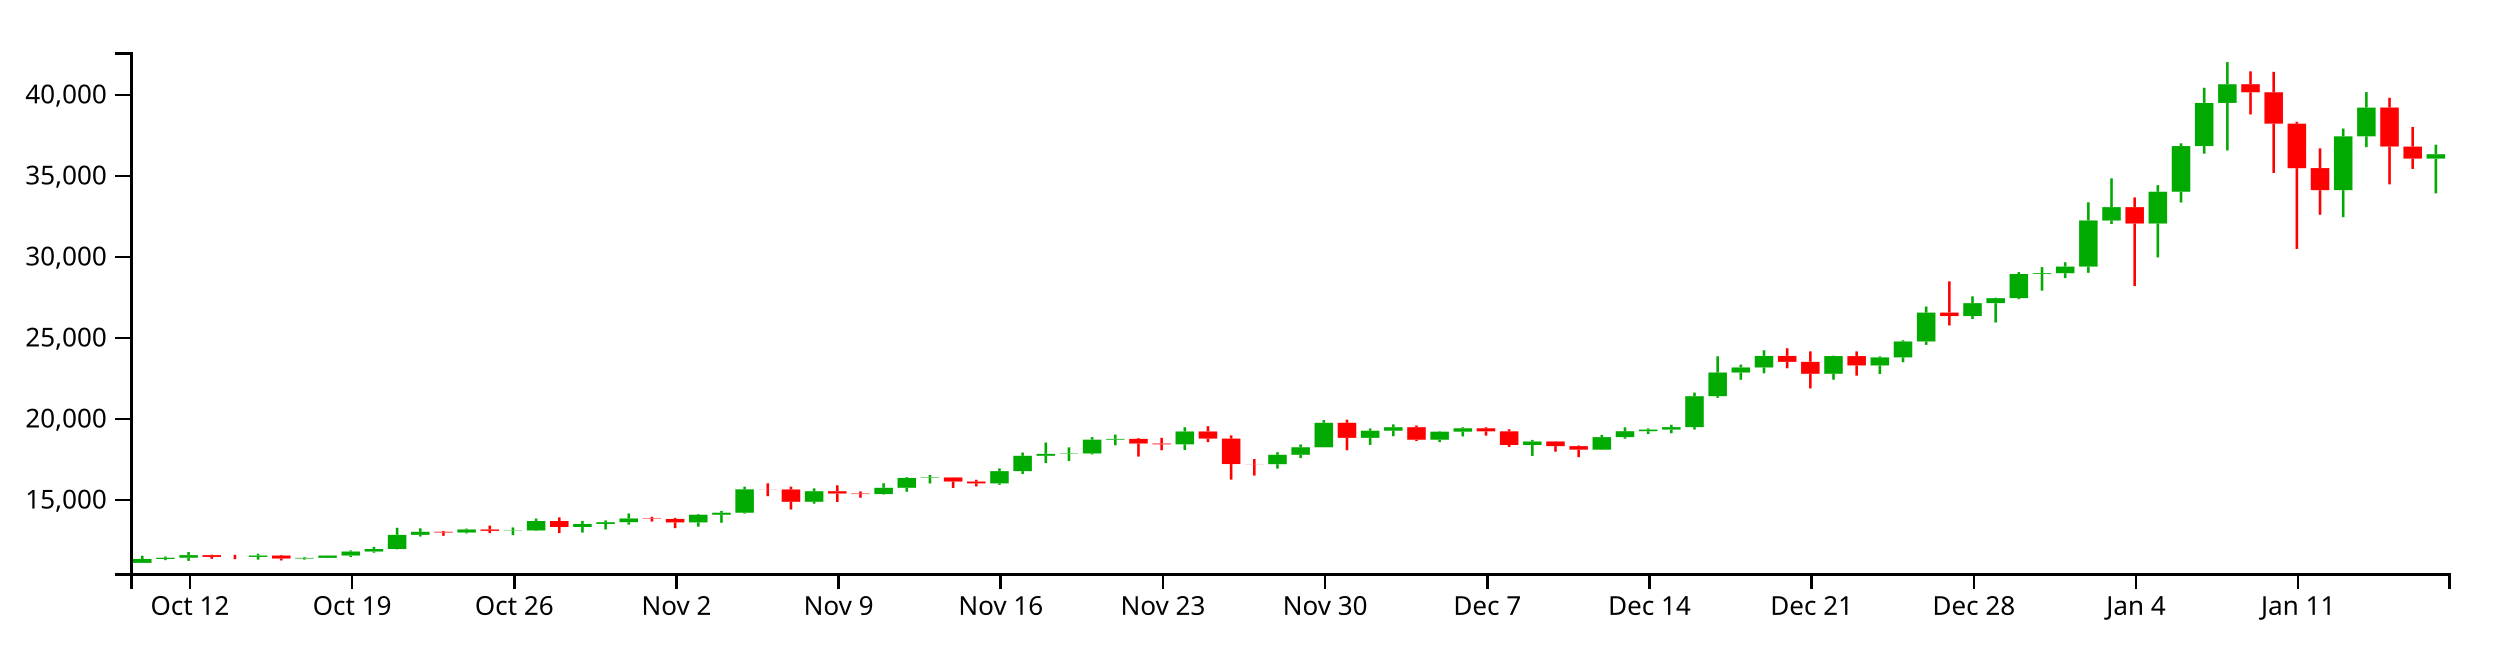
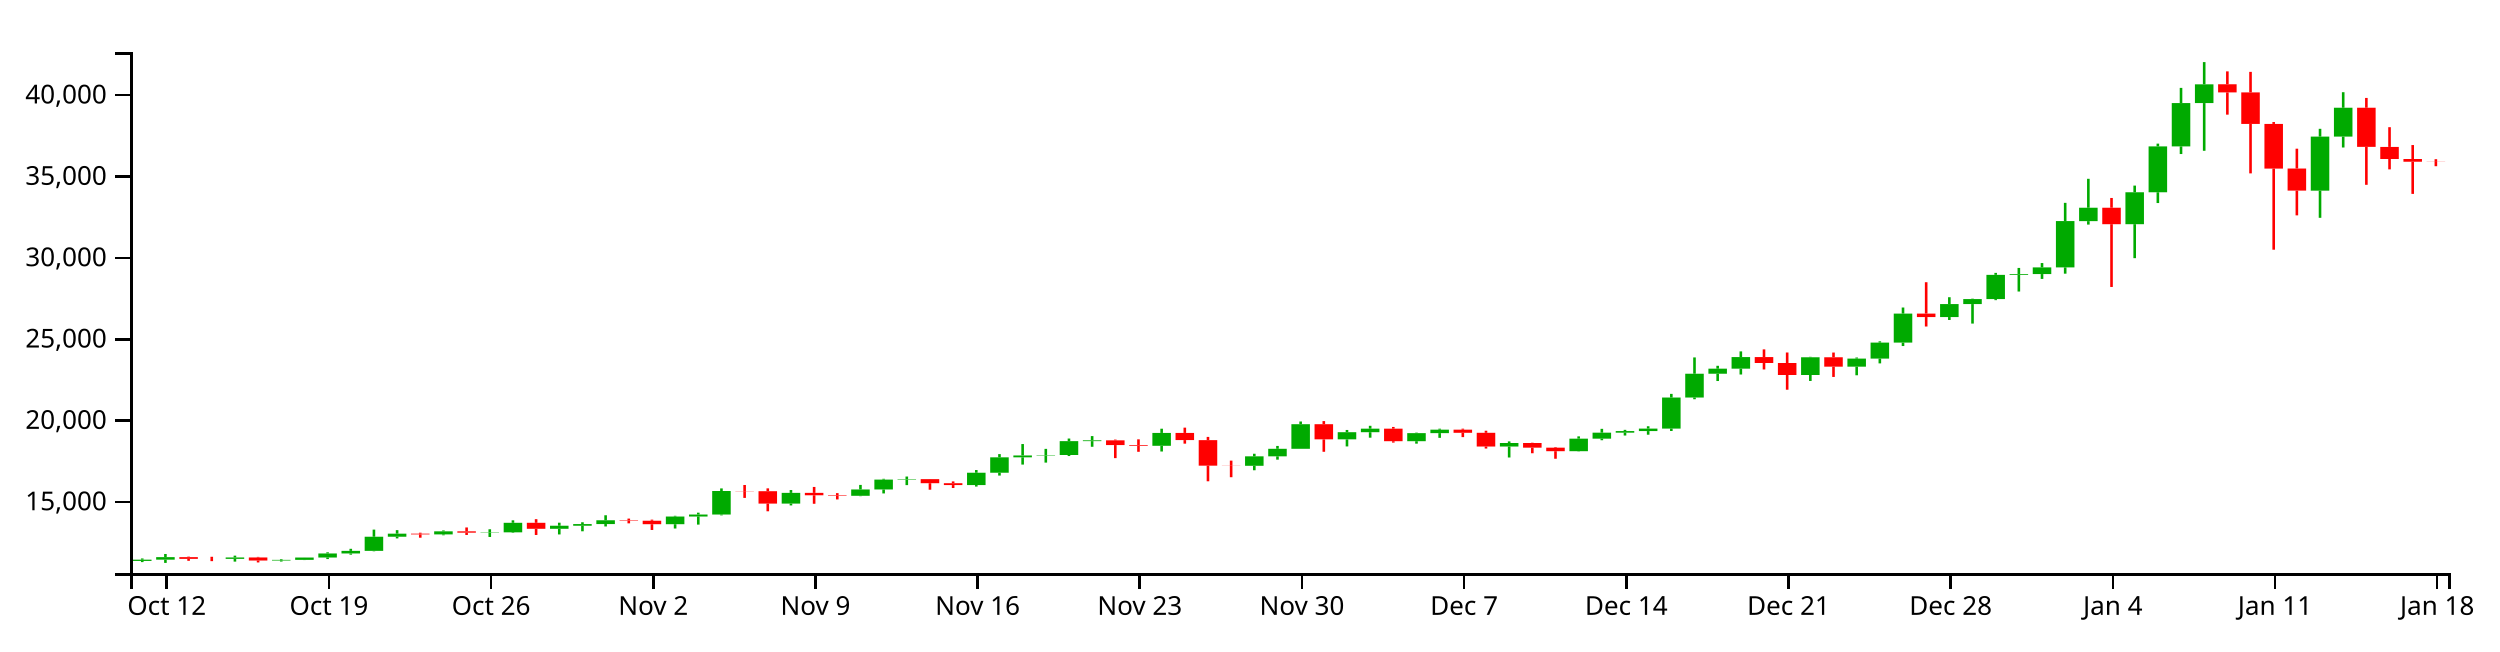
<svg xmlns="http://www.w3.org/2000/svg" version="1.1" width="960" height="250">
  <g transform="translate(50,20)">
    <style>.axis path,.axis line{fill:none;stroke:#000;shape-rendering:crispEdges;}path.candle{stroke:#000000;}path.candle.body{stroke-width:0;}path.candle.up{fill:#00AA00;stroke:#00AA00;}path.candle.down{fill:#FF0000;stroke:#FF0000;}</style>
    <g class="candlestick">
      <g class="data">
-         <path class="candle body up" d="M 1.068 196.153 l 7.117 0 L 8.185 194.643 l -7.117 0 L 1.068 196.153 M 9.964 194.643 l 7.117 0 L 17.081 194.172 l -7.117 0 L 9.964 194.643 M 18.86 194.172 l 7.117 0 L 25.978 193.181 l -7.117 0 L 18.86 194.172 M 45.55 193.867 l 7.117 0 L 52.667 193.325 l -7.117 0 L 45.55 193.867 M 63.343 194.481 l 7.117 0 L 70.46 194.226 l -7.117 0 L 63.343 194.481 M 72.239 194.226 l 7.117 0 L 79.356 193.337 l -7.117 0 L 72.239 194.226 M 81.136 193.337 l 7.117 0 L 88.253 191.791 l -7.117 0 L 81.136 193.337 M 90.032 191.791 l 7.117 0 L 97.149 190.805 l -7.117 0 L 90.032 191.791 M 98.928 190.805 l 7.117 0 L 106.046 185.384 l -7.117 0 L 98.928 190.805 M 107.825 185.385 l 7.117 0 L 114.942 184.217 l -7.117 0 L 107.825 185.385 M 125.618 184.5 l 7.117 0 L 132.735 183.326 l -7.117 0 L 125.618 184.5 M 143.411 183.836 l 7.117 0 L 150.528 183.696 l -7.117 0 L 143.411 183.836 M 152.307 183.696 l 7.117 0 L 159.424 180.062 l -7.117 0 L 152.307 183.696 M 170.1 182.363 l 7.117 0 L 177.217 181.185 l -7.117 0 L 170.1 182.363 M 178.996 181.185 l 7.117 0 L 186.114 180.535 l -7.117 0 L 178.996 181.185 M 187.893 180.535 l 7.117 0 L 195.01 179.098 l -7.117 0 L 187.893 180.535 M 214.582 180.6 l 7.117 0 L 221.699 177.651 l -7.117 0 L 214.582 180.6 M 223.479 177.651 l 7.117 0 L 230.596 176.901 l -7.117 0 L 223.479 177.651 M 232.375 176.901 l 7.117 0 L 239.492 167.902 l -7.117 0 L 232.375 176.901 M 259.064 172.704 l 7.117 0 L 266.182 168.617 l -7.117 0 L 259.064 172.704 M 285.754 169.724 l 7.117 0 L 292.871 167.315 l -7.117 0 L 285.754 169.724 M 294.65 167.315 l 7.117 0 L 301.767 163.534 l -7.117 0 L 294.65 167.315 M 303.547 163.534 l 7.117 0 L 310.664 163.354 l -7.117 0 L 303.547 163.534 M 330.236 165.618 l 7.117 0 L 337.353 160.909 l -7.117 0 L 330.236 165.618 M 339.132 160.912 l 7.117 0 L 346.25 155.023 l -7.117 0 L 339.132 160.912 M 348.029 155.023 l 7.117 0 L 355.146 154.296 l -7.117 0 L 348.029 155.023 M 356.925 154.286 l 7.117 0 L 364.042 154.13 l -7.117 0 L 356.925 154.286 M 365.822 154.13 l 7.117 0 L 372.939 148.822 l -7.117 0 L 365.822 154.13 M 374.718 148.822 l 7.117 0 L 381.835 148.522 l -7.117 0 L 374.718 148.822 M 401.407 150.612 l 7.117 0 L 408.525 145.683 l -7.117 0 L 401.407 150.612 M 436.993 158.258 l 7.117 0 L 444.11 154.646 l -7.117 0 L 436.993 158.258 M 445.89 154.646 l 7.117 0 L 453.007 151.751 l -7.117 0 L 445.89 154.646 M 454.786 151.751 l 7.117 0 L 461.903 142.348 l -7.117 0 L 454.786 151.751 M 472.579 148.142 l 7.117 0 L 479.696 145.409 l -7.117 0 L 472.579 148.142 M 481.475 145.409 l 7.117 0 L 488.593 144.053 l -7.117 0 L 481.475 145.409 M 499.268 148.854 l 7.117 0 L 506.385 145.76 l -7.117 0 L 499.268 148.854 M 508.165 145.76 l 7.117 0 L 515.282 144.442 l -7.117 0 L 508.165 145.76 M 534.854 150.885 l 7.117 0 L 541.971 149.534 l -7.117 0 L 534.854 150.885 M 561.543 152.675 l 7.117 0 L 568.661 147.87 l -7.117 0 L 561.543 152.675 M 570.44 147.87 l 7.117 0 L 577.557 145.59 l -7.117 0 L 570.44 147.87 M 579.336 145.59 l 7.117 0 L 586.453 144.979 l -7.117 0 L 579.336 145.59 M 588.233 144.976 l 7.117 0 L 595.35 144.025 l -7.117 0 L 588.233 144.976 M 597.129 144.025 l 7.117 0 L 604.246 132.144 l -7.117 0 L 597.129 144.025 M 606.026 132.144 l 7.117 0 L 613.143 123.047 l -7.117 0 L 606.026 132.144 M 614.922 123.047 l 7.117 0 L 622.039 121.116 l -7.117 0 L 614.922 123.047 M 623.818 121.116 l 7.117 0 L 630.936 116.671 l -7.117 0 L 623.818 121.116 M 650.508 123.528 l 7.117 0 L 657.625 116.738 l -7.117 0 L 650.508 123.528 M 668.301 120.338 l 7.117 0 L 675.418 117.246 l -7.117 0 L 668.301 120.338 M 677.197 117.247 l 7.117 0 L 684.314 111.127 l -7.117 0 L 677.197 117.247 M 686.094 111.127 l 7.117 0 L 693.211 100.043 l -7.117 0 L 686.094 111.127 M 703.886 101.361 l 7.117 0 L 711.004 96.396 l -7.117 0 L 703.886 101.361 M 712.783 96.395 l 7.117 0 L 719.9 94.494 l -7.117 0 L 712.783 96.395 M 721.679 94.494 l 7.117 0 L 728.796 85.217 l -7.117 0 L 721.679 94.494 M 730.576 85.217 l 7.117 0 L 737.693 84.918 l -7.117 0 L 730.576 85.217 M 739.472 84.918 l 7.117 0 L 746.589 82.378 l -7.117 0 L 739.472 84.918 M 748.369 82.378 l 7.117 0 L 755.486 64.662 l -7.117 0 L 748.369 82.378 M 757.265 64.673 l 7.117 0 L 764.382 59.548 l -7.117 0 L 757.265 64.673 M 775.058 65.835 l 7.117 0 L 782.175 53.638 l -7.117 0 L 775.058 65.835 M 783.954 53.638 l 7.117 0 L 791.072 36.089 l -7.117 0 L 783.954 53.638 M 792.851 36.089 l 7.117 0 L 799.968 19.516 l -7.117 0 L 792.851 36.089 M 801.747 19.514 l 7.117 0 L 808.864 12.355 l -7.117 0 L 801.747 19.514 M 846.23 53.018 l 7.117 0 L 853.347 32.342 l -7.117 0 L 846.23 53.018 M 855.126 32.342 l 7.117 0 L 862.243 21.307 l -7.117 0 L 855.126 32.342 M 881.815 40.908 l 7.117 0 L 888.932 39.204 l -7.117 0 L 881.815 40.908" />
-         <path class="candle body down" d="M 27.757 193.181 l 7.117 0 L 34.874 193.851 l -7.117 0 L 27.757 193.181 M 36.653 193.851 l 7.117 0 L 43.77 193.867 l -7.117 0 L 36.653 193.851 M 54.446 193.324 l 7.117 0 L 61.563 194.481 l -7.117 0 L 54.446 193.324 M 116.721 184.215 l 7.117 0 L 123.838 184.5 l -7.117 0 L 116.721 184.215 M 134.514 183.326 l 7.117 0 L 141.631 183.841 l -7.117 0 L 134.514 183.326 M 161.204 180.062 l 7.117 0 L 168.321 182.363 l -7.117 0 L 161.204 180.062 M 196.789 179.098 l 7.117 0 L 203.906 179.282 l -7.117 0 L 196.789 179.098 M 205.686 179.282 l 7.117 0 L 212.803 180.602 l -7.117 0 L 205.686 179.282 M 241.271 167.902 l 7.117 0 L 248.389 167.964 l -7.117 0 L 241.271 167.902 M 250.168 167.964 l 7.117 0 L 257.285 172.704 l -7.117 0 L 250.168 167.964 M 267.961 168.617 l 7.117 0 L 275.078 169.53 l -7.117 0 L 267.961 168.617 M 276.857 169.53 l 7.117 0 L 283.974 169.724 l -7.117 0 L 276.857 169.53 M 312.443 163.358 l 7.117 0 L 319.56 164.911 l -7.117 0 L 312.443 163.358 M 321.339 164.917 l 7.117 0 L 328.457 165.618 l -7.117 0 L 321.339 164.917 M 383.615 148.522 l 7.117 0 L 390.732 150.323 l -7.117 0 L 383.615 148.522 M 392.511 150.327 l 7.117 0 L 399.628 150.612 l -7.117 0 L 392.511 150.327 M 410.304 145.683 l 7.117 0 L 417.421 148.427 l -7.117 0 L 410.304 145.683 M 419.2 148.429 l 7.117 0 L 426.317 158.196 l -7.117 0 L 419.2 148.429 M 428.097 158.196 l 7.117 0 L 435.214 158.258 l -7.117 0 L 428.097 158.196 M 463.683 142.348 l 7.117 0 L 470.8 148.142 l -7.117 0 L 463.683 142.348 M 490.372 144.05 l 7.117 0 L 497.489 148.854 l -7.117 0 L 490.372 144.05 M 517.061 144.447 l 7.117 0 L 524.178 145.64 l -7.117 0 L 517.061 144.447 M 525.958 145.64 l 7.117 0 L 533.075 150.885 l -7.117 0 L 525.958 145.64 M 543.75 149.534 l 7.117 0 L 550.868 151.318 l -7.117 0 L 543.75 149.534 M 552.647 151.317 l 7.117 0 L 559.764 152.675 l -7.117 0 L 552.647 151.317 M 632.715 116.671 l 7.117 0 L 639.832 118.949 l -7.117 0 L 632.715 116.671 M 641.611 118.949 l 7.117 0 L 648.729 123.529 l -7.117 0 L 641.611 118.949 M 659.404 116.738 l 7.117 0 L 666.521 120.336 l -7.117 0 L 659.404 116.738 M 694.99 100.043 l 7.117 0 L 702.107 101.36 l -7.117 0 L 694.99 100.043 M 766.162 59.548 l 7.117 0 L 773.279 65.842 l -7.117 0 L 766.162 59.548 M 810.644 12.329 l 7.117 0 L 817.761 15.433 l -7.117 0 L 810.644 12.329 M 819.54 15.433 l 7.117 0 L 826.657 27.496 l -7.117 0 L 819.54 15.433 M 828.437 27.496 l 7.117 0 L 835.554 44.583 l -7.117 0 L 828.437 27.496 M 837.333 44.547 l 7.117 0 L 844.45 53.005 l -7.117 0 L 837.333 44.547 M 864.022 21.302 l 7.117 0 L 871.14 36.258 l -7.117 0 L 864.022 21.302 M 872.919 36.287 l 7.117 0 L 880.036 40.908 l -7.117 0 L 872.919 36.287" />
+         <path class="candle body up" d="M 1.068 195.396 l 7.117 0 L 8.185 194.923 l -7.117 0 L 1.068 195.396 M 9.964 194.923 l 7.117 0 L 17.081 193.928 l -7.117 0 L 9.964 194.923 M 36.653 194.617 l 7.117 0 L 43.77 194.072 l -7.117 0 L 36.653 194.617 M 54.446 195.234 l 7.117 0 L 61.563 194.978 l -7.117 0 L 54.446 195.234 M 63.343 194.977 l 7.117 0 L 70.46 194.085 l -7.117 0 L 63.343 194.977 M 72.239 194.085 l 7.117 0 L 79.356 192.533 l -7.117 0 L 72.239 194.085 M 81.136 192.533 l 7.117 0 L 88.253 191.543 l -7.117 0 L 81.136 192.533 M 90.032 191.543 l 7.117 0 L 97.149 186.101 l -7.117 0 L 90.032 191.543 M 98.928 186.102 l 7.117 0 L 106.046 184.929 l -7.117 0 L 98.928 186.102 M 116.721 185.213 l 7.117 0 L 123.838 184.034 l -7.117 0 L 116.721 185.213 M 134.514 184.547 l 7.117 0 L 141.631 184.406 l -7.117 0 L 134.514 184.547 M 143.411 184.406 l 7.117 0 L 150.528 180.757 l -7.117 0 L 143.411 184.406 M 161.204 183.068 l 7.117 0 L 168.321 181.885 l -7.117 0 L 161.204 183.068 M 170.1 181.885 l 7.117 0 L 177.217 181.232 l -7.117 0 L 170.1 181.885 M 178.996 181.232 l 7.117 0 L 186.114 179.79 l -7.117 0 L 178.996 181.232 M 205.686 181.298 l 7.117 0 L 212.803 178.337 l -7.117 0 L 205.686 181.298 M 214.582 178.337 l 7.117 0 L 221.699 177.584 l -7.117 0 L 214.582 178.337 M 223.479 177.584 l 7.117 0 L 230.596 168.549 l -7.117 0 L 223.479 177.584 M 250.168 173.371 l 7.117 0 L 257.285 169.267 l -7.117 0 L 250.168 173.371 M 276.857 170.379 l 7.117 0 L 283.974 167.96 l -7.117 0 L 276.857 170.379 M 285.754 167.96 l 7.117 0 L 292.871 164.164 l -7.117 0 L 285.754 167.96 M 294.65 164.164 l 7.117 0 L 301.767 163.984 l -7.117 0 L 294.65 164.164 M 321.339 166.256 l 7.117 0 L 328.457 161.529 l -7.117 0 L 321.339 166.256 M 330.236 161.532 l 7.117 0 L 337.353 155.619 l -7.117 0 L 330.236 161.532 M 339.132 155.619 l 7.117 0 L 346.25 154.89 l -7.117 0 L 339.132 155.619 M 348.029 154.88 l 7.117 0 L 355.146 154.723 l -7.117 0 L 348.029 154.88 M 356.925 154.723 l 7.117 0 L 364.042 149.394 l -7.117 0 L 356.925 154.723 M 365.822 149.394 l 7.117 0 L 372.939 149.094 l -7.117 0 L 365.822 149.394 M 392.511 151.192 l 7.117 0 L 399.628 146.243 l -7.117 0 L 392.511 151.192 M 428.097 158.867 l 7.117 0 L 435.214 155.241 l -7.117 0 L 428.097 158.867 M 436.993 155.242 l 7.117 0 L 444.11 152.335 l -7.117 0 L 436.993 155.242 M 445.89 152.335 l 7.117 0 L 453.007 142.895 l -7.117 0 L 445.89 152.335 M 463.683 148.711 l 7.117 0 L 470.8 145.968 l -7.117 0 L 463.683 148.711 M 472.579 145.968 l 7.117 0 L 479.696 144.607 l -7.117 0 L 472.579 145.968 M 490.372 149.426 l 7.117 0 L 497.489 146.32 l -7.117 0 L 490.372 149.426 M 499.268 146.32 l 7.117 0 L 506.385 144.997 l -7.117 0 L 499.268 146.32 M 525.958 151.466 l 7.117 0 L 533.075 150.109 l -7.117 0 L 525.958 151.466 M 552.647 153.263 l 7.117 0 L 559.764 148.438 l -7.117 0 L 552.647 153.263 M 561.543 148.438 l 7.117 0 L 568.661 146.149 l -7.117 0 L 561.543 148.438 M 570.44 146.149 l 7.117 0 L 577.557 145.536 l -7.117 0 L 570.44 146.149 M 579.336 145.533 l 7.117 0 L 586.453 144.578 l -7.117 0 L 579.336 145.533 M 588.233 144.578 l 7.117 0 L 595.35 132.65 l -7.117 0 L 588.233 144.578 M 597.129 132.65 l 7.117 0 L 604.246 123.517 l -7.117 0 L 597.129 132.65 M 606.026 123.517 l 7.117 0 L 613.143 121.579 l -7.117 0 L 606.026 123.517 M 614.922 121.579 l 7.117 0 L 622.039 117.116 l -7.117 0 L 614.922 121.579 M 641.611 124 l 7.117 0 L 648.729 117.184 l -7.117 0 L 641.611 124 M 659.404 120.798 l 7.117 0 L 666.521 117.694 l -7.117 0 L 659.404 120.798 M 668.301 117.695 l 7.117 0 L 675.418 111.55 l -7.117 0 L 668.301 117.695 M 677.197 111.55 l 7.117 0 L 684.314 100.422 l -7.117 0 L 677.197 111.55 M 694.99 101.746 l 7.117 0 L 702.107 96.761 l -7.117 0 L 694.99 101.746 M 703.886 96.761 l 7.117 0 L 711.004 94.851 l -7.117 0 L 703.886 96.761 M 712.783 94.851 l 7.117 0 L 719.9 85.538 l -7.117 0 L 712.783 94.851 M 721.679 85.538 l 7.117 0 L 728.796 85.238 l -7.117 0 L 721.679 85.538 M 730.576 85.238 l 7.117 0 L 737.693 82.688 l -7.117 0 L 730.576 85.238 M 739.472 82.688 l 7.117 0 L 746.589 64.902 l -7.117 0 L 739.472 82.688 M 748.369 64.913 l 7.117 0 L 755.486 59.767 l -7.117 0 L 748.369 64.913 M 766.162 66.08 l 7.117 0 L 773.279 53.835 l -7.117 0 L 766.162 66.08 M 775.058 53.835 l 7.117 0 L 782.175 36.216 l -7.117 0 L 775.058 53.835 M 783.954 36.216 l 7.117 0 L 791.072 19.577 l -7.117 0 L 783.954 36.216 M 792.851 19.576 l 7.117 0 L 799.968 12.389 l -7.117 0 L 792.851 19.576 M 837.333 53.212 l 7.117 0 L 844.45 32.454 l -7.117 0 L 837.333 53.212 M 846.23 32.454 l 7.117 0 L 853.347 21.376 l -7.117 0 L 846.23 32.454" />
+         <path class="candle body down" d="M 18.86 193.928 l 7.117 0 L 25.978 194.601 l -7.117 0 L 18.86 193.928 M 27.757 194.601 l 7.117 0 L 34.874 194.617 l -7.117 0 L 27.757 194.601 M 45.55 194.072 l 7.117 0 L 52.667 195.233 l -7.117 0 L 45.55 194.072 M 107.825 184.927 l 7.117 0 L 114.942 185.213 l -7.117 0 L 107.825 184.927 M 125.618 184.034 l 7.117 0 L 132.735 184.552 l -7.117 0 L 125.618 184.034 M 152.307 180.757 l 7.117 0 L 159.424 183.068 l -7.117 0 L 152.307 180.757 M 187.893 179.79 l 7.117 0 L 195.01 179.974 l -7.117 0 L 187.893 179.79 M 196.789 179.974 l 7.117 0 L 203.906 181.3 l -7.117 0 L 196.789 179.974 M 232.375 168.549 l 7.117 0 L 239.492 168.612 l -7.117 0 L 232.375 168.549 M 241.271 168.612 l 7.117 0 L 248.389 173.371 l -7.117 0 L 241.271 168.612 M 259.064 169.267 l 7.117 0 L 266.182 170.184 l -7.117 0 L 259.064 169.267 M 267.961 170.184 l 7.117 0 L 275.078 170.379 l -7.117 0 L 267.961 170.184 M 303.547 163.988 l 7.117 0 L 310.664 165.547 l -7.117 0 L 303.547 163.988 M 312.443 165.553 l 7.117 0 L 319.56 166.256 l -7.117 0 L 312.443 165.553 M 374.718 149.094 l 7.117 0 L 381.835 150.902 l -7.117 0 L 374.718 149.094 M 383.615 150.905 l 7.117 0 L 390.732 151.192 l -7.117 0 L 383.615 150.905 M 401.407 146.243 l 7.117 0 L 408.525 148.998 l -7.117 0 L 401.407 146.243 M 410.304 149 l 7.117 0 L 417.421 158.805 l -7.117 0 L 410.304 149 M 419.2 158.805 l 7.117 0 L 426.317 158.867 l -7.117 0 L 419.2 158.805 M 454.786 142.895 l 7.117 0 L 461.903 148.711 l -7.117 0 L 454.786 142.895 M 481.475 144.604 l 7.117 0 L 488.593 149.426 l -7.117 0 L 481.475 144.604 M 508.165 145.002 l 7.117 0 L 515.282 146.2 l -7.117 0 L 508.165 145.002 M 517.061 146.2 l 7.117 0 L 524.178 151.466 l -7.117 0 L 517.061 146.2 M 534.854 150.109 l 7.117 0 L 541.971 151.9 l -7.117 0 L 534.854 150.109 M 543.75 151.899 l 7.117 0 L 550.868 153.263 l -7.117 0 L 543.75 151.899 M 623.818 117.116 l 7.117 0 L 630.936 119.404 l -7.117 0 L 623.818 117.116 M 632.715 119.404 l 7.117 0 L 639.832 124.001 l -7.117 0 L 632.715 119.404 M 650.508 117.184 l 7.117 0 L 657.625 120.796 l -7.117 0 L 650.508 117.184 M 686.094 100.422 l 7.117 0 L 693.211 101.745 l -7.117 0 L 686.094 100.422 M 757.265 59.767 l 7.117 0 L 764.382 66.086 l -7.117 0 L 757.265 59.767 M 801.747 12.363 l 7.117 0 L 808.864 15.479 l -7.117 0 L 801.747 12.363 M 810.644 15.479 l 7.117 0 L 817.761 27.589 l -7.117 0 L 810.644 15.479 M 819.54 27.589 l 7.117 0 L 826.657 44.744 l -7.117 0 L 819.54 27.589 M 828.437 44.707 l 7.117 0 L 835.554 53.199 l -7.117 0 L 828.437 44.707 M 855.126 21.371 l 7.117 0 L 862.243 36.386 l -7.117 0 L 855.126 21.371 M 864.022 36.415 l 7.117 0 L 871.14 41.054 l -7.117 0 L 864.022 36.415 M 872.919 41.054 l 7.117 0 L 880.036 42.094 l -7.117 0 L 872.919 41.054 M 881.815 42.117 l 7.117 0 L 888.932 42.157 l -7.117 0 L 881.815 42.117" />
        <path class="candle body equal" />
-         <path class="candle wick up" d="M 4.626 193.412 L 4.626 194.643 M 4.626 196.153 L 4.626 196.154 M 13.523 193.699 L 13.523 194.172 M 13.523 194.643 L 13.523 195.093 M 22.419 191.987 L 22.419 193.181 M 22.419 194.172 L 22.419 195.398 M 49.108 192.626 L 49.108 193.325 M 49.108 193.867 L 49.108 194.907 M 66.901 193.964 L 66.901 194.226 M 66.901 194.481 L 66.901 194.881 M 75.798 193.325 L 75.798 193.337 M 75.798 194.226 L 75.798 194.313 M 84.694 191.34 L 84.694 191.791 M 84.694 193.337 L 84.694 193.929 M 93.591 190.006 L 93.591 190.805 M 93.591 191.791 L 93.591 192.251 M 102.487 182.666 L 102.487 185.384 M 102.487 190.805 L 102.487 190.948 M 111.383 182.87 L 111.383 184.217 M 111.383 185.385 L 111.383 186.024 M 129.176 182.983 L 129.176 183.326 M 129.176 184.5 L 129.176 184.83 M 146.969 182.535 L 146.969 183.696 M 146.969 183.836 L 146.969 185.483 M 155.866 179.109 L 155.866 180.062 M 155.866 183.696 L 155.866 183.897 M 173.659 180.02 L 173.659 181.185 M 173.659 182.363 L 173.659 184.514 M 182.555 179.851 L 182.555 180.535 M 182.555 181.185 L 182.555 183.305 M 191.451 177.175 L 191.451 179.098 M 191.451 180.535 L 191.451 181.46 M 218.141 177.386 L 218.141 177.651 M 218.141 180.6 L 218.141 182.247 M 227.037 176.185 L 227.037 176.901 M 227.037 177.651 L 227.037 180.753 M 235.934 166.906 L 235.934 167.902 M 235.934 176.901 L 235.934 177.215 M 262.623 167.528 L 262.623 168.617 M 262.623 172.704 L 262.623 173.417 M 289.312 165.568 L 289.312 167.315 M 289.312 169.724 L 289.312 169.877 M 298.209 163.23 L 298.209 163.534 M 298.209 167.315 L 298.209 168.831 M 307.105 162.363 L 307.105 163.354 M 307.105 163.534 L 307.105 165.646 M 333.794 159.873 L 333.794 160.909 M 333.794 165.618 L 333.794 166.196 M 342.691 153.781 L 342.691 155.023 M 342.691 160.912 L 342.691 162.002 M 351.587 149.934 L 351.587 154.296 M 351.587 155.023 L 351.587 157.792 M 360.484 151.784 L 360.484 154.13 M 360.484 154.286 L 360.484 157.037 M 369.38 147.829 L 369.38 148.822 M 369.38 154.13 L 369.38 154.521 M 378.277 146.891 L 378.277 148.522 M 378.277 148.822 L 378.277 150.982 M 404.966 144.071 L 404.966 145.683 M 404.966 150.612 L 404.966 152.791 M 440.552 153.646 L 440.552 154.646 M 440.552 158.258 L 440.552 159.963 M 449.448 150.662 L 449.448 151.751 M 449.448 154.646 L 449.448 155.909 M 458.345 141.307 L 458.345 142.348 M 458.345 151.751 L 458.345 151.751 M 476.138 144.55 L 476.138 145.409 M 476.138 148.142 L 476.138 150.849 M 485.034 142.957 L 485.034 144.053 M 485.034 145.409 L 485.034 147.505 M 502.827 145.577 L 502.827 145.76 M 502.827 148.854 L 502.827 149.791 M 511.723 144.065 L 511.723 144.442 M 511.723 145.76 L 511.723 147.569 M 538.413 148.922 L 538.413 149.534 M 538.413 150.885 L 538.413 155.081 M 565.102 146.999 L 565.102 147.87 M 565.102 152.675 L 565.102 152.774 M 573.998 144.121 L 573.998 145.59 M 573.998 147.87 L 573.998 148.477 M 582.895 144.507 L 582.895 144.979 M 582.895 145.59 L 582.895 146.679 M 591.791 143.131 L 591.791 144.025 M 591.791 144.976 L 591.791 146.368 M 600.688 130.746 L 600.688 132.144 M 600.688 144.025 L 600.688 144.945 M 609.584 116.805 L 609.584 123.047 M 609.584 132.144 L 609.584 132.8 M 618.481 120.01 L 618.481 121.116 M 618.481 123.047 L 618.481 125.83 M 627.377 114.494 L 627.377 116.671 M 627.377 121.116 L 627.377 123.34 M 654.066 116.575 L 654.066 116.738 M 654.066 123.528 L 654.066 125.809 M 671.859 116.84 L 671.859 117.246 M 671.859 120.338 L 671.859 123.63 M 680.756 110.645 L 680.756 111.127 M 680.756 117.247 L 680.756 119.086 M 689.652 97.717 L 689.652 100.043 M 689.652 111.127 L 689.652 112.449 M 707.445 93.778 L 707.445 96.396 M 707.445 101.361 L 707.445 102.485 M 716.341 94.338 L 716.341 94.494 M 716.341 96.395 L 716.341 103.86 M 725.238 84.467 L 725.238 85.217 M 725.238 94.494 L 725.238 94.898 M 734.134 82.575 L 734.134 84.918 M 734.134 85.217 L 734.134 91.6 M 743.031 80.708 L 743.031 82.378 M 743.031 84.918 L 743.031 86.779 M 751.927 57.681 L 751.927 64.662 M 751.927 82.378 L 751.927 84.775 M 760.824 48.482 L 760.824 59.548 M 760.824 64.673 L 760.824 66.002 M 778.617 51.084 L 778.617 53.638 M 778.617 65.835 L 778.617 78.841 M 787.513 35.032 L 787.513 36.089 M 787.513 53.638 L 787.513 57.755 M 796.409 13.711 L 796.409 19.516 M 796.409 36.089 L 796.409 39.01 M 805.306 3.846 L 805.306 12.355 M 805.306 19.514 L 805.306 37.765 M 849.788 29.363 L 849.788 32.342 M 849.788 53.018 L 849.788 63.407 M 858.685 15.36 L 858.685 21.307 M 858.685 32.342 L 858.685 36.513 M 885.374 35.571 L 885.374 39.204 M 885.374 40.908 L 885.374 54.258" style="stroke-width: 1px;" />
-         <path class="candle wick down" d="M 31.315 193.002 L 31.315 193.181 M 31.315 193.851 L 31.315 194.601 M 40.212 193.058 L 40.212 193.851 M 40.212 193.867 L 40.212 194.726 M 58.005 193.1 L 58.005 193.324 M 58.005 194.481 L 58.005 195.223 M 120.28 183.849 L 120.28 184.215 M 120.28 184.5 L 120.28 185.763 M 138.073 181.843 L 138.073 183.326 M 138.073 183.841 L 138.073 184.718 M 164.762 178.672 L 164.762 180.062 M 164.762 182.363 L 164.762 184.718 M 200.348 178.451 L 200.348 179.098 M 200.348 179.282 L 200.348 180.268 M 209.244 178.855 L 209.244 179.282 M 209.244 180.602 L 209.244 182.807 M 244.83 165.599 L 244.83 167.902 M 244.83 167.964 L 244.83 170.54 M 253.727 166.884 L 253.727 167.964 M 253.727 172.704 L 253.727 175.655 M 271.519 166.346 L 271.519 168.617 M 271.519 169.53 L 271.519 172.784 M 280.416 168.711 L 280.416 169.53 M 280.416 169.724 L 280.416 171.123 M 316.002 163.315 L 316.002 163.358 M 316.002 164.911 L 316.002 167.404 M 324.898 164.23 L 324.898 164.917 M 324.898 165.618 L 324.898 166.752 M 387.173 148.235 L 387.173 148.522 M 387.173 150.323 L 387.173 155.325 M 396.07 148.135 L 396.07 150.327 M 396.07 150.612 L 396.07 152.903 M 413.862 143.665 L 413.862 145.683 M 413.862 148.427 L 413.862 149.789 M 422.759 147.208 L 422.759 148.429 M 422.759 158.196 L 422.759 164.18 M 431.655 156.278 L 431.655 158.196 M 431.655 158.258 L 431.655 162.623 M 467.241 141.152 L 467.241 142.348 M 467.241 148.142 L 467.241 152.896 M 493.93 143.399 L 493.93 144.05 M 493.93 148.854 L 493.93 149.384 M 520.62 144.059 L 520.62 144.447 M 520.62 145.64 L 520.62 147.283 M 529.516 144.844 L 529.516 145.64 M 529.516 150.885 L 529.516 151.658 M 547.309 149.434 L 547.309 149.534 M 547.309 151.318 L 547.309 153.456 M 556.206 151.081 L 556.206 151.317 M 556.206 152.675 L 556.206 155.564 M 636.273 113.725 L 636.273 116.671 M 636.273 118.949 L 636.273 121.411 M 645.17 114.921 L 645.17 118.949 M 645.17 123.529 L 645.17 129.159 M 662.963 114.938 L 662.963 116.738 M 662.963 120.336 L 662.963 124.274 M 698.549 88.04 L 698.549 100.043 M 698.549 101.36 L 698.549 104.981 M 769.72 55.814 L 769.72 59.548 M 769.72 65.842 L 769.72 89.857 M 814.202 7.394 L 814.202 12.329 M 814.202 15.433 L 814.202 23.949 M 823.099 7.58 L 823.099 15.433 M 823.099 27.496 L 823.099 46.409 M 831.995 26.782 L 831.995 27.496 M 831.995 44.583 L 831.995 75.605 M 840.892 36.968 L 840.892 44.547 M 840.892 53.005 L 840.892 62.467 M 867.581 17.552 L 867.581 21.302 M 867.581 36.258 L 867.581 50.785 M 876.477 28.741 L 876.477 36.287 M 876.477 40.908 L 876.477 44.874" style="stroke-width: 1px;" />
+         <path class="candle wick up" d="M 4.626 194.448 L 4.626 194.923 M 4.626 195.396 L 4.626 195.848 M 13.523 192.73 L 13.523 193.928 M 13.523 194.923 L 13.523 196.154 M 40.212 193.371 L 40.212 194.072 M 40.212 194.617 L 40.212 195.661 M 58.005 194.714 L 58.005 194.978 M 58.005 195.234 L 58.005 195.635 M 66.901 194.073 L 66.901 194.085 M 66.901 194.977 L 66.901 195.065 M 75.798 192.08 L 75.798 192.533 M 75.798 194.085 L 75.798 194.68 M 84.694 190.741 L 84.694 191.543 M 84.694 192.533 L 84.694 192.995 M 93.591 183.372 L 93.591 186.101 M 93.591 191.543 L 93.591 191.687 M 102.487 183.576 L 102.487 184.929 M 102.487 186.102 L 102.487 186.744 M 120.28 183.69 L 120.28 184.034 M 120.28 185.213 L 120.28 185.544 M 138.073 183.24 L 138.073 184.406 M 138.073 184.547 L 138.073 186.2 M 146.969 179.8 L 146.969 180.757 M 146.969 184.406 L 146.969 184.608 M 164.762 180.715 L 164.762 181.885 M 164.762 183.068 L 164.762 185.227 M 173.659 180.546 L 173.659 181.232 M 173.659 181.885 L 173.659 184.014 M 182.555 177.859 L 182.555 179.79 M 182.555 181.232 L 182.555 182.161 M 209.244 178.071 L 209.244 178.337 M 209.244 181.298 L 209.244 182.951 M 218.141 176.866 L 218.141 177.584 M 218.141 178.337 L 218.141 181.452 M 227.037 167.549 L 227.037 168.549 M 227.037 177.584 L 227.037 177.899 M 253.727 168.174 L 253.727 169.267 M 253.727 173.371 L 253.727 174.086 M 280.416 166.206 L 280.416 167.96 M 280.416 170.379 L 280.416 170.532 M 289.312 163.859 L 289.312 164.164 M 289.312 167.96 L 289.312 169.482 M 298.209 162.988 L 298.209 163.984 M 298.209 164.164 L 298.209 166.285 M 324.898 160.489 L 324.898 161.529 M 324.898 166.256 L 324.898 166.837 M 333.794 154.373 L 333.794 155.619 M 333.794 161.532 L 333.794 162.626 M 342.691 150.511 L 342.691 154.89 M 342.691 155.619 L 342.691 158.399 M 351.587 152.368 L 351.587 154.723 M 351.587 154.88 L 351.587 157.642 M 360.484 148.397 L 360.484 149.394 M 360.484 154.723 L 360.484 155.115 M 369.38 147.456 L 369.38 149.094 M 369.38 149.394 L 369.38 151.563 M 396.07 144.625 L 396.07 146.243 M 396.07 151.192 L 396.07 153.379 M 431.655 154.238 L 431.655 155.241 M 431.655 158.867 L 431.655 160.579 M 440.552 151.241 L 440.552 152.335 M 440.552 155.242 L 440.552 156.509 M 449.448 141.85 L 449.448 142.895 M 449.448 152.335 L 449.448 152.335 M 467.241 145.106 L 467.241 145.968 M 467.241 148.711 L 467.241 151.429 M 476.138 143.506 L 476.138 144.607 M 476.138 145.968 L 476.138 148.073 M 493.93 146.137 L 493.93 146.32 M 493.93 149.426 L 493.93 150.367 M 502.827 144.619 L 502.827 144.997 M 502.827 146.32 L 502.827 148.136 M 529.516 149.495 L 529.516 150.109 M 529.516 151.466 L 529.516 155.678 M 556.206 147.564 L 556.206 148.438 M 556.206 153.263 L 556.206 153.362 M 565.102 144.675 L 565.102 146.149 M 565.102 148.438 L 565.102 149.048 M 573.998 145.062 L 573.998 145.536 M 573.998 146.149 L 573.998 147.243 M 582.895 143.681 L 582.895 144.578 M 582.895 145.533 L 582.895 146.93 M 591.791 131.247 L 591.791 132.65 M 591.791 144.578 L 591.791 145.502 M 600.688 117.251 L 600.688 123.517 M 600.688 132.65 L 600.688 133.309 M 609.584 120.468 L 609.584 121.579 M 609.584 123.517 L 609.584 126.311 M 618.481 114.93 L 618.481 117.116 M 618.481 121.579 L 618.481 123.812 M 645.17 117.02 L 645.17 117.184 M 645.17 124 L 645.17 126.29 M 662.963 117.286 L 662.963 117.694 M 662.963 120.798 L 662.963 124.103 M 671.859 111.066 L 671.859 111.55 M 671.859 117.695 L 671.859 119.541 M 680.756 98.088 L 680.756 100.422 M 680.756 111.55 L 680.756 112.878 M 698.549 94.133 L 698.549 96.761 M 698.549 101.746 L 698.549 102.874 M 707.445 94.695 L 707.445 94.851 M 707.445 96.761 L 707.445 104.255 M 716.341 84.786 L 716.341 85.538 M 716.341 94.851 L 716.341 95.258 M 725.238 82.886 L 725.238 85.238 M 725.238 85.538 L 725.238 91.946 M 734.134 81.012 L 734.134 82.688 M 734.134 85.238 L 734.134 87.106 M 743.031 57.893 L 743.031 64.902 M 743.031 82.688 L 743.031 85.095 M 751.927 48.658 L 751.927 59.767 M 751.927 64.913 L 751.927 66.247 M 769.72 51.27 L 769.72 53.835 M 769.72 66.08 L 769.72 79.137 M 778.617 35.155 L 778.617 36.216 M 778.617 53.835 L 778.617 57.968 M 787.513 13.75 L 787.513 19.577 M 787.513 36.216 L 787.513 39.149 M 796.409 3.846 L 796.409 12.389 M 796.409 19.576 L 796.409 37.899 M 840.892 29.464 L 840.892 32.454 M 840.892 53.212 L 840.892 63.642 M 849.788 15.405 L 849.788 21.376 M 849.788 32.454 L 849.788 36.642" style="stroke-width: 1px;" />
+         <path class="candle wick down" d="M 22.419 193.748 L 22.419 193.928 M 22.419 194.601 L 22.419 195.354 M 31.315 193.805 L 31.315 194.601 M 31.315 194.617 L 31.315 195.479 M 49.108 193.847 L 49.108 194.072 M 49.108 195.233 L 49.108 195.979 M 111.383 184.559 L 111.383 184.927 M 111.383 185.213 L 111.383 186.481 M 129.176 182.545 L 129.176 184.034 M 129.176 184.552 L 129.176 185.432 M 155.866 179.362 L 155.866 180.757 M 155.866 183.068 L 155.866 185.432 M 191.451 179.14 L 191.451 179.79 M 191.451 179.974 L 191.451 180.964 M 200.348 179.546 L 200.348 179.974 M 200.348 181.3 L 200.348 183.513 M 235.934 166.237 L 235.934 168.549 M 235.934 168.612 L 235.934 171.198 M 244.83 167.528 L 244.83 168.612 M 244.83 173.371 L 244.83 176.333 M 262.623 166.987 L 262.623 169.267 M 262.623 170.184 L 262.623 173.451 M 271.519 169.361 L 271.519 170.184 M 271.519 170.379 L 271.519 171.783 M 307.105 163.944 L 307.105 163.988 M 307.105 165.547 L 307.105 168.049 M 316.002 164.863 L 316.002 165.553 M 316.002 166.256 L 316.002 167.395 M 378.277 148.805 L 378.277 149.094 M 378.277 150.902 L 378.277 155.922 M 387.173 148.705 L 387.173 150.905 M 387.173 151.192 L 387.173 153.491 M 404.966 144.217 L 404.966 146.243 M 404.966 148.998 L 404.966 150.365 M 413.862 147.774 L 413.862 149 M 413.862 158.805 L 413.862 164.813 M 422.759 156.88 L 422.759 158.805 M 422.759 158.867 L 422.759 163.25 M 458.345 141.694 L 458.345 142.895 M 458.345 148.711 L 458.345 153.484 M 485.034 143.95 L 485.034 144.604 M 485.034 149.426 L 485.034 149.959 M 511.723 144.613 L 511.723 145.002 M 511.723 146.2 L 511.723 147.85 M 520.62 145.401 L 520.62 146.2 M 520.62 151.466 L 520.62 152.241 M 538.413 150.009 L 538.413 150.109 M 538.413 151.9 L 538.413 154.046 M 547.309 151.662 L 547.309 151.899 M 547.309 153.263 L 547.309 156.163 M 627.377 114.158 L 627.377 117.116 M 627.377 119.404 L 627.377 121.875 M 636.273 115.36 L 636.273 119.404 M 636.273 124.001 L 636.273 129.654 M 654.066 115.377 L 654.066 117.184 M 654.066 120.796 L 654.066 124.749 M 689.652 88.372 L 689.652 100.422 M 689.652 101.745 L 689.652 105.38 M 760.824 56.019 L 760.824 59.767 M 760.824 66.086 L 760.824 90.197 M 805.306 7.408 L 805.306 12.363 M 805.306 15.479 L 805.306 24.028 M 814.202 7.595 L 814.202 15.479 M 814.202 27.589 L 814.202 46.577 M 823.099 26.872 L 823.099 27.589 M 823.099 44.744 L 823.099 75.888 M 831.995 37.099 L 831.995 44.707 M 831.995 53.199 L 831.995 62.698 M 858.685 17.606 L 858.685 21.371 M 858.685 36.386 L 858.685 50.97 M 867.581 28.839 L 867.581 36.415 M 867.581 41.054 L 867.581 45.036 M 876.477 35.696 L 876.477 41.054 M 876.477 42.094 L 876.477 54.457 M 885.374 41.13 L 885.374 42.117 M 885.374 42.157 L 885.374 43.823" style="stroke-width: 1px;" />
        <path class="candle wick equal" style="stroke-width: 1px;" />
      </g>
    </g>
    <g class="x axis" transform="translate(0,200)" fill="none" font-size="10" font-family="sans-serif" text-anchor="middle">
      <path class="domain" stroke="#000" d="M0.5,6V0.5H890.5V6" />
-       <g class="tick" opacity="1" transform="translate(22.41903,0)">
+       <g class="tick" opacity="1" transform="translate(13.52259,0)">
        <line stroke="#000" y2="6" x1="0.5" x2="0.5" />
        <text fill="#000" y="9" x="0.5" dy="0.71em">Oct 12</text>
      </g>
-       <g class="tick" opacity="1" transform="translate(84.69412,0)">
+       <g class="tick" opacity="1" transform="translate(75.79768,0)">
        <line stroke="#000" y2="6" x1="0.5" x2="0.5" />
        <text fill="#000" y="9" x="0.5" dy="0.71em">Oct 19</text>
      </g>
-       <g class="tick" opacity="1" transform="translate(146.9692,0)">
+       <g class="tick" opacity="1" transform="translate(138.0728,0)">
        <line stroke="#000" y2="6" x1="0.5" x2="0.5" />
        <text fill="#000" y="9" x="0.5" dy="0.71em">Oct 26</text>
      </g>
-       <g class="tick" opacity="1" transform="translate(209.2443,0)">
+       <g class="tick" opacity="1" transform="translate(200.3479,0)">
        <line stroke="#000" y2="6" x1="0.5" x2="0.5" />
        <text fill="#000" y="9" x="0.5" dy="0.71em">Nov  2</text>
      </g>
-       <g class="tick" opacity="1" transform="translate(271.5194,0)">
+       <g class="tick" opacity="1" transform="translate(262.623,0)">
        <line stroke="#000" y2="6" x1="0.5" x2="0.5" />
        <text fill="#000" y="9" x="0.5" dy="0.71em">Nov  9</text>
      </g>
-       <g class="tick" opacity="1" transform="translate(333.7945,0)">
+       <g class="tick" opacity="1" transform="translate(324.898,0)">
        <line stroke="#000" y2="6" x1="0.5" x2="0.5" />
        <text fill="#000" y="9" x="0.5" dy="0.71em">Nov 16</text>
      </g>
-       <g class="tick" opacity="1" transform="translate(396.0696,0)">
+       <g class="tick" opacity="1" transform="translate(387.1731,0)">
        <line stroke="#000" y2="6" x1="0.5" x2="0.5" />
        <text fill="#000" y="9" x="0.5" dy="0.71em">Nov 23</text>
      </g>
-       <g class="tick" opacity="1" transform="translate(458.3447,0)">
+       <g class="tick" opacity="1" transform="translate(449.4482,0)">
        <line stroke="#000" y2="6" x1="0.5" x2="0.5" />
        <text fill="#000" y="9" x="0.5" dy="0.71em">Nov 30</text>
      </g>
-       <g class="tick" opacity="1" transform="translate(520.6198,0)">
+       <g class="tick" opacity="1" transform="translate(511.7233,0)">
        <line stroke="#000" y2="6" x1="0.5" x2="0.5" />
        <text fill="#000" y="9" x="0.5" dy="0.71em">Dec  7</text>
      </g>
-       <g class="tick" opacity="1" transform="translate(582.8948,0)">
+       <g class="tick" opacity="1" transform="translate(573.9984,0)">
        <line stroke="#000" y2="6" x1="0.5" x2="0.5" />
        <text fill="#000" y="9" x="0.5" dy="0.71em">Dec 14</text>
      </g>
-       <g class="tick" opacity="1" transform="translate(645.1699,0)">
+       <g class="tick" opacity="1" transform="translate(636.2735,0)">
        <line stroke="#000" y2="6" x1="0.5" x2="0.5" />
        <text fill="#000" y="9" x="0.5" dy="0.71em">Dec 21</text>
      </g>
-       <g class="tick" opacity="1" transform="translate(707.445,0)">
+       <g class="tick" opacity="1" transform="translate(698.5486,0)">
        <line stroke="#000" y2="6" x1="0.5" x2="0.5" />
        <text fill="#000" y="9" x="0.5" dy="0.71em">Dec 28</text>
      </g>
-       <g class="tick" opacity="1" transform="translate(769.7201,0)">
+       <g class="tick" opacity="1" transform="translate(760.8237,0)">
        <line stroke="#000" y2="6" x1="0.5" x2="0.5" />
        <text fill="#000" y="9" x="0.5" dy="0.71em">Jan  4</text>
      </g>
-       <g class="tick" opacity="1" transform="translate(831.9952,0)">
+       <g class="tick" opacity="1" transform="translate(823.0988,0)">
        <line stroke="#000" y2="6" x1="0.5" x2="0.5" />
        <text fill="#000" y="9" x="0.5" dy="0.71em">Jan 11</text>
+       </g>
+       <g class="tick" opacity="1" transform="translate(885.3739,0)">
+         <line stroke="#000" y2="6" x1="0.5" x2="0.5" />
+         <text fill="#000" y="9" x="0.5" dy="0.71em">Jan 18</text>
      </g>
    </g>
    <g class="y axis" fill="none" font-size="10" font-family="sans-serif" text-anchor="end">
      <path class="domain" stroke="#000" d="M-6,200.5H0.5V0.5H-6" />
-       <g class="tick" opacity="1" transform="translate(0,171.5736)">
+       <g class="tick" opacity="1" transform="translate(0,172.2357)">
        <line stroke="#000" x2="-6" y1="0.5" y2="0.5" />
        <text fill="#000" x="-9" y="0.5" dy="0.32em">15,000</text>
      </g>
-       <g class="tick" opacity="1" transform="translate(0,140.4553)">
+       <g class="tick" opacity="1" transform="translate(0,140.9946)">
        <line stroke="#000" x2="-6" y1="0.5" y2="0.5" />
        <text fill="#000" x="-9" y="0.5" dy="0.32em">20,000</text>
      </g>
-       <g class="tick" opacity="1" transform="translate(0,109.3371)">
+       <g class="tick" opacity="1" transform="translate(0,109.7535)">
        <line stroke="#000" x2="-6" y1="0.5" y2="0.5" />
        <text fill="#000" x="-9" y="0.5" dy="0.32em">25,000</text>
      </g>
-       <g class="tick" opacity="1" transform="translate(0,78.2188)">
+       <g class="tick" opacity="1" transform="translate(0,78.51237)">
        <line stroke="#000" x2="-6" y1="0.5" y2="0.5" />
        <text fill="#000" x="-9" y="0.5" dy="0.32em">30,000</text>
      </g>
-       <g class="tick" opacity="1" transform="translate(0,47.10054)">
+       <g class="tick" opacity="1" transform="translate(0,47.27128)">
        <line stroke="#000" x2="-6" y1="0.5" y2="0.5" />
        <text fill="#000" x="-9" y="0.5" dy="0.32em">35,000</text>
      </g>
-       <g class="tick" opacity="1" transform="translate(0,15.98228)">
+       <g class="tick" opacity="1" transform="translate(0,16.03018)">
        <line stroke="#000" x2="-6" y1="0.5" y2="0.5" />
        <text fill="#000" x="-9" y="0.5" dy="0.32em">40,000</text>
      </g>
      <text transform="rotate(-90)" y="6" dy=".71em" style="text-anchor: end;">Price ($)</text>
    </g>
  </g>
</svg>
